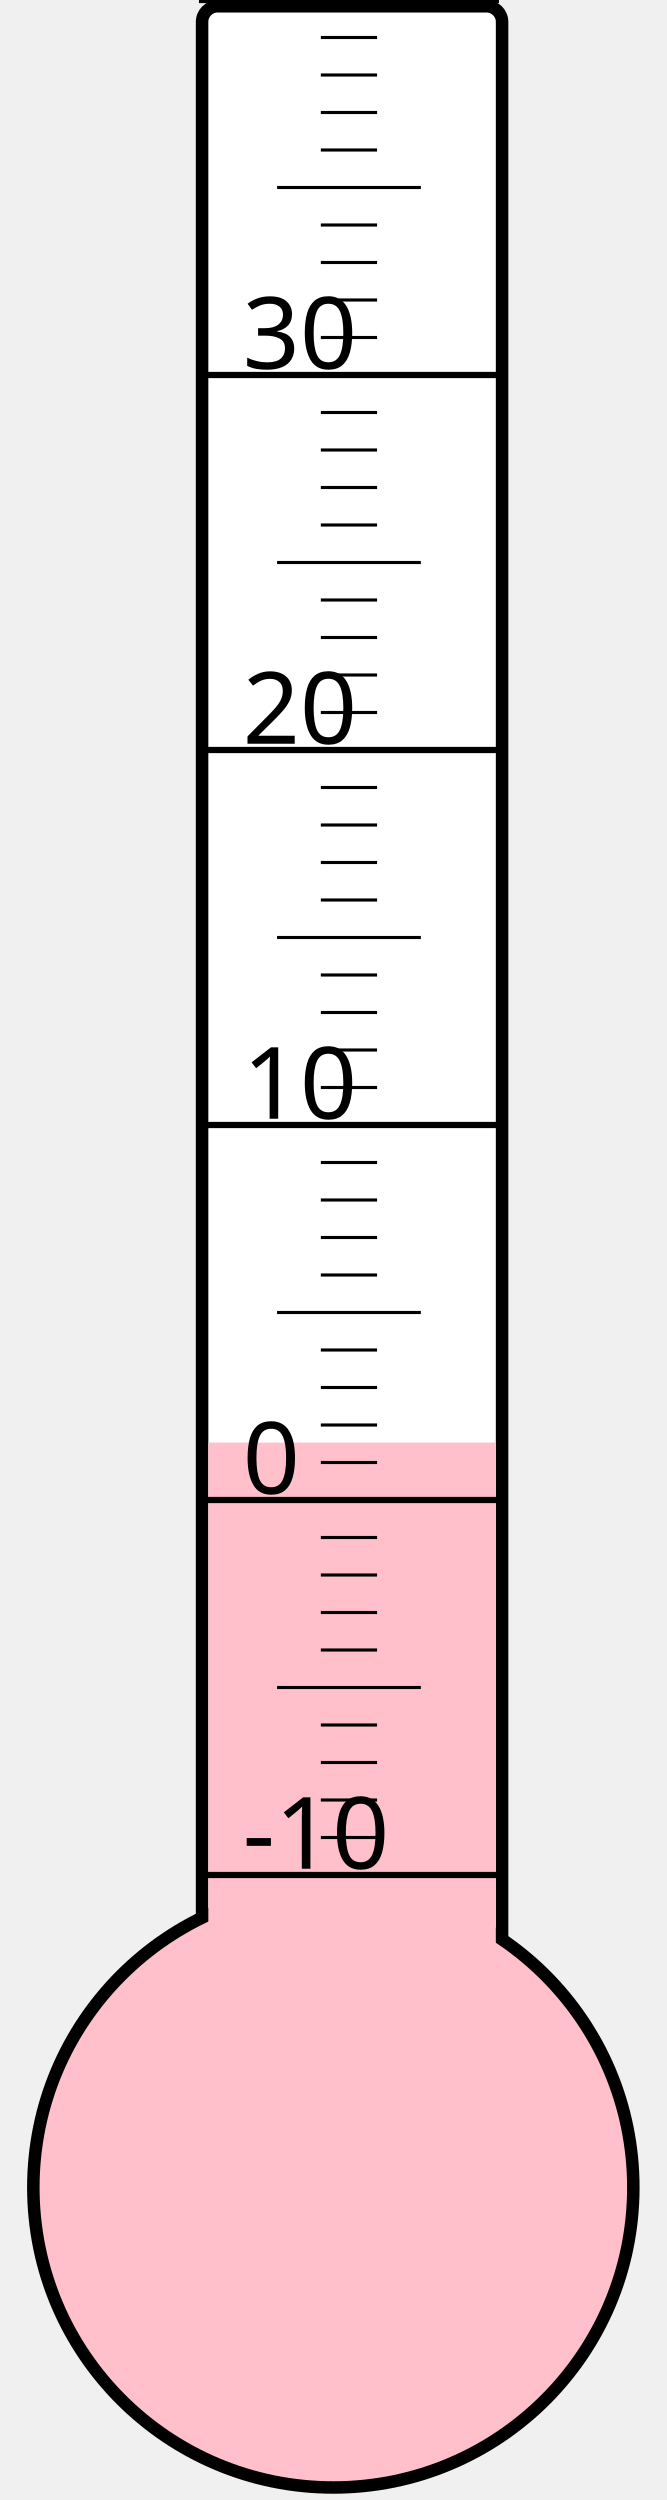
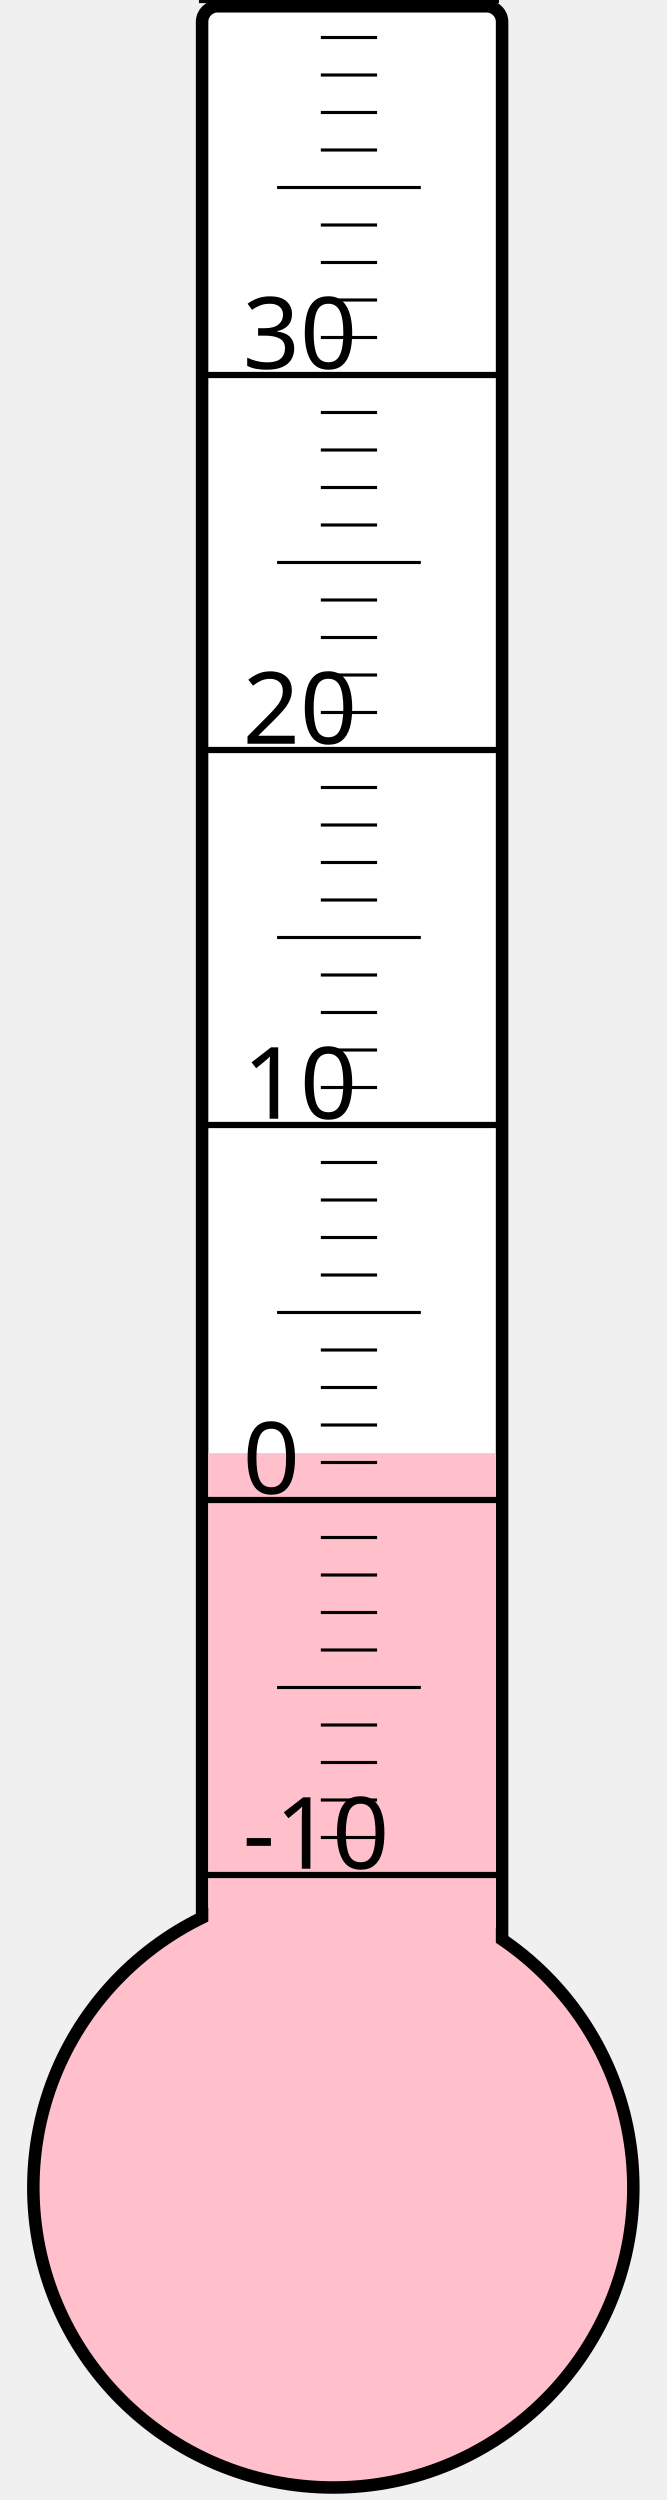
<svg xmlns="http://www.w3.org/2000/svg" width="40px" height="150px" viewBox="0 0 200 800">
  <rect width="200" height="800" x="0" y="0" style="fill: #ffffeb; fill-opacity: 0;" />
  <rect width="96" height="680" x="58" y="2" rx="5" ry="5" style="fill: white; fill-opacity: 1; stroke: black; stroke-width: 4;" />
  <circle cx="100" cy="700" r="96" style="fill: pink; stroke: black; stroke-width: 4;" />
-   <rect width="92" height="238.375" x="60" y="461.625" style="fill: pink; fill-opacity: 1; stroke-width: 0;" />
+   <rect width="92" height="235.0" x="60" y="465.0" style="fill: pink; fill-opacity: 1; stroke-width: 0;" />
  <text x="71" y="598" style="font-family: sans-serif; font-size: 24pt;">-10</text>
  <text x="71" y="478" style="font-family: sans-serif; font-size: 24pt;">0</text>
  <text x="71" y="358" style="font-family: sans-serif; font-size: 24pt;">10</text>
  <text x="71" y="238" style="font-family: sans-serif; font-size: 24pt;">20</text>
  <text x="71" y="118" style="font-family: sans-serif; font-size: 24pt;">30</text>
  <g style="stroke: black;">
    <line x1="57" y1="600" x2="153" y2="600" style="stroke-width: 2;" />
    <line x1="96" y1="588" x2="114" y2="588" style="stroke-width: 1;" />
    <line x1="96" y1="576" x2="114" y2="576" style="stroke-width: 1;" />
    <line x1="96" y1="564" x2="114" y2="564" style="stroke-width: 1;" />
    <line x1="96" y1="552" x2="114" y2="552" style="stroke-width: 1;" />
    <line x1="82" y1="540" x2="128" y2="540" style="stroke-width: 1;" />
    <line x1="96" y1="528" x2="114" y2="528" style="stroke-width: 1;" />
    <line x1="96" y1="516" x2="114" y2="516" style="stroke-width: 1;" />
    <line x1="96" y1="504" x2="114" y2="504" style="stroke-width: 1;" />
    <line x1="96" y1="492" x2="114" y2="492" style="stroke-width: 1;" />
    <line x1="57" y1="480" x2="153" y2="480" style="stroke-width: 2;" />
    <line x1="96" y1="468" x2="114" y2="468" style="stroke-width: 1;" />
    <line x1="96" y1="456" x2="114" y2="456" style="stroke-width: 1;" />
    <line x1="96" y1="444" x2="114" y2="444" style="stroke-width: 1;" />
    <line x1="96" y1="432" x2="114" y2="432" style="stroke-width: 1;" />
    <line x1="82" y1="420" x2="128" y2="420" style="stroke-width: 1;" />
    <line x1="96" y1="408" x2="114" y2="408" style="stroke-width: 1;" />
    <line x1="96" y1="396" x2="114" y2="396" style="stroke-width: 1;" />
    <line x1="96" y1="384" x2="114" y2="384" style="stroke-width: 1;" />
    <line x1="96" y1="372" x2="114" y2="372" style="stroke-width: 1;" />
    <line x1="57" y1="360" x2="153" y2="360" style="stroke-width: 2;" />
    <line x1="96" y1="348" x2="114" y2="348" style="stroke-width: 1;" />
    <line x1="96" y1="336" x2="114" y2="336" style="stroke-width: 1;" />
    <line x1="96" y1="324" x2="114" y2="324" style="stroke-width: 1;" />
    <line x1="96" y1="312" x2="114" y2="312" style="stroke-width: 1;" />
    <line x1="82" y1="300" x2="128" y2="300" style="stroke-width: 1;" />
    <line x1="96" y1="288" x2="114" y2="288" style="stroke-width: 1;" />
    <line x1="96" y1="276" x2="114" y2="276" style="stroke-width: 1;" />
    <line x1="96" y1="264" x2="114" y2="264" style="stroke-width: 1;" />
    <line x1="96" y1="252" x2="114" y2="252" style="stroke-width: 1;" />
    <line x1="57" y1="240" x2="153" y2="240" style="stroke-width: 2;" />
    <line x1="96" y1="228" x2="114" y2="228" style="stroke-width: 1;" />
    <line x1="96" y1="216" x2="114" y2="216" style="stroke-width: 1;" />
    <line x1="96" y1="204" x2="114" y2="204" style="stroke-width: 1;" />
    <line x1="96" y1="192" x2="114" y2="192" style="stroke-width: 1;" />
    <line x1="82" y1="180" x2="128" y2="180" style="stroke-width: 1;" />
    <line x1="96" y1="168" x2="114" y2="168" style="stroke-width: 1;" />
    <line x1="96" y1="156" x2="114" y2="156" style="stroke-width: 1;" />
    <line x1="96" y1="144" x2="114" y2="144" style="stroke-width: 1;" />
    <line x1="96" y1="132" x2="114" y2="132" style="stroke-width: 1;" />
    <line x1="57" y1="120" x2="153" y2="120" style="stroke-width: 2;" />
    <line x1="96" y1="108" x2="114" y2="108" style="stroke-width: 1;" />
    <line x1="96" y1="96" x2="114" y2="96" style="stroke-width: 1;" />
    <line x1="96" y1="84" x2="114" y2="84" style="stroke-width: 1;" />
    <line x1="96" y1="72" x2="114" y2="72" style="stroke-width: 1;" />
    <line x1="82" y1="60" x2="128" y2="60" style="stroke-width: 1;" />
    <line x1="96" y1="48" x2="114" y2="48" style="stroke-width: 1;" />
    <line x1="96" y1="36" x2="114" y2="36" style="stroke-width: 1;" />
    <line x1="96" y1="24" x2="114" y2="24" style="stroke-width: 1;" />
    <line x1="96" y1="12" x2="114" y2="12" style="stroke-width: 1;" />
    <line x1="57" y1="0" x2="153" y2="0" style="stroke-width: 2;" />
  </g>
</svg>
